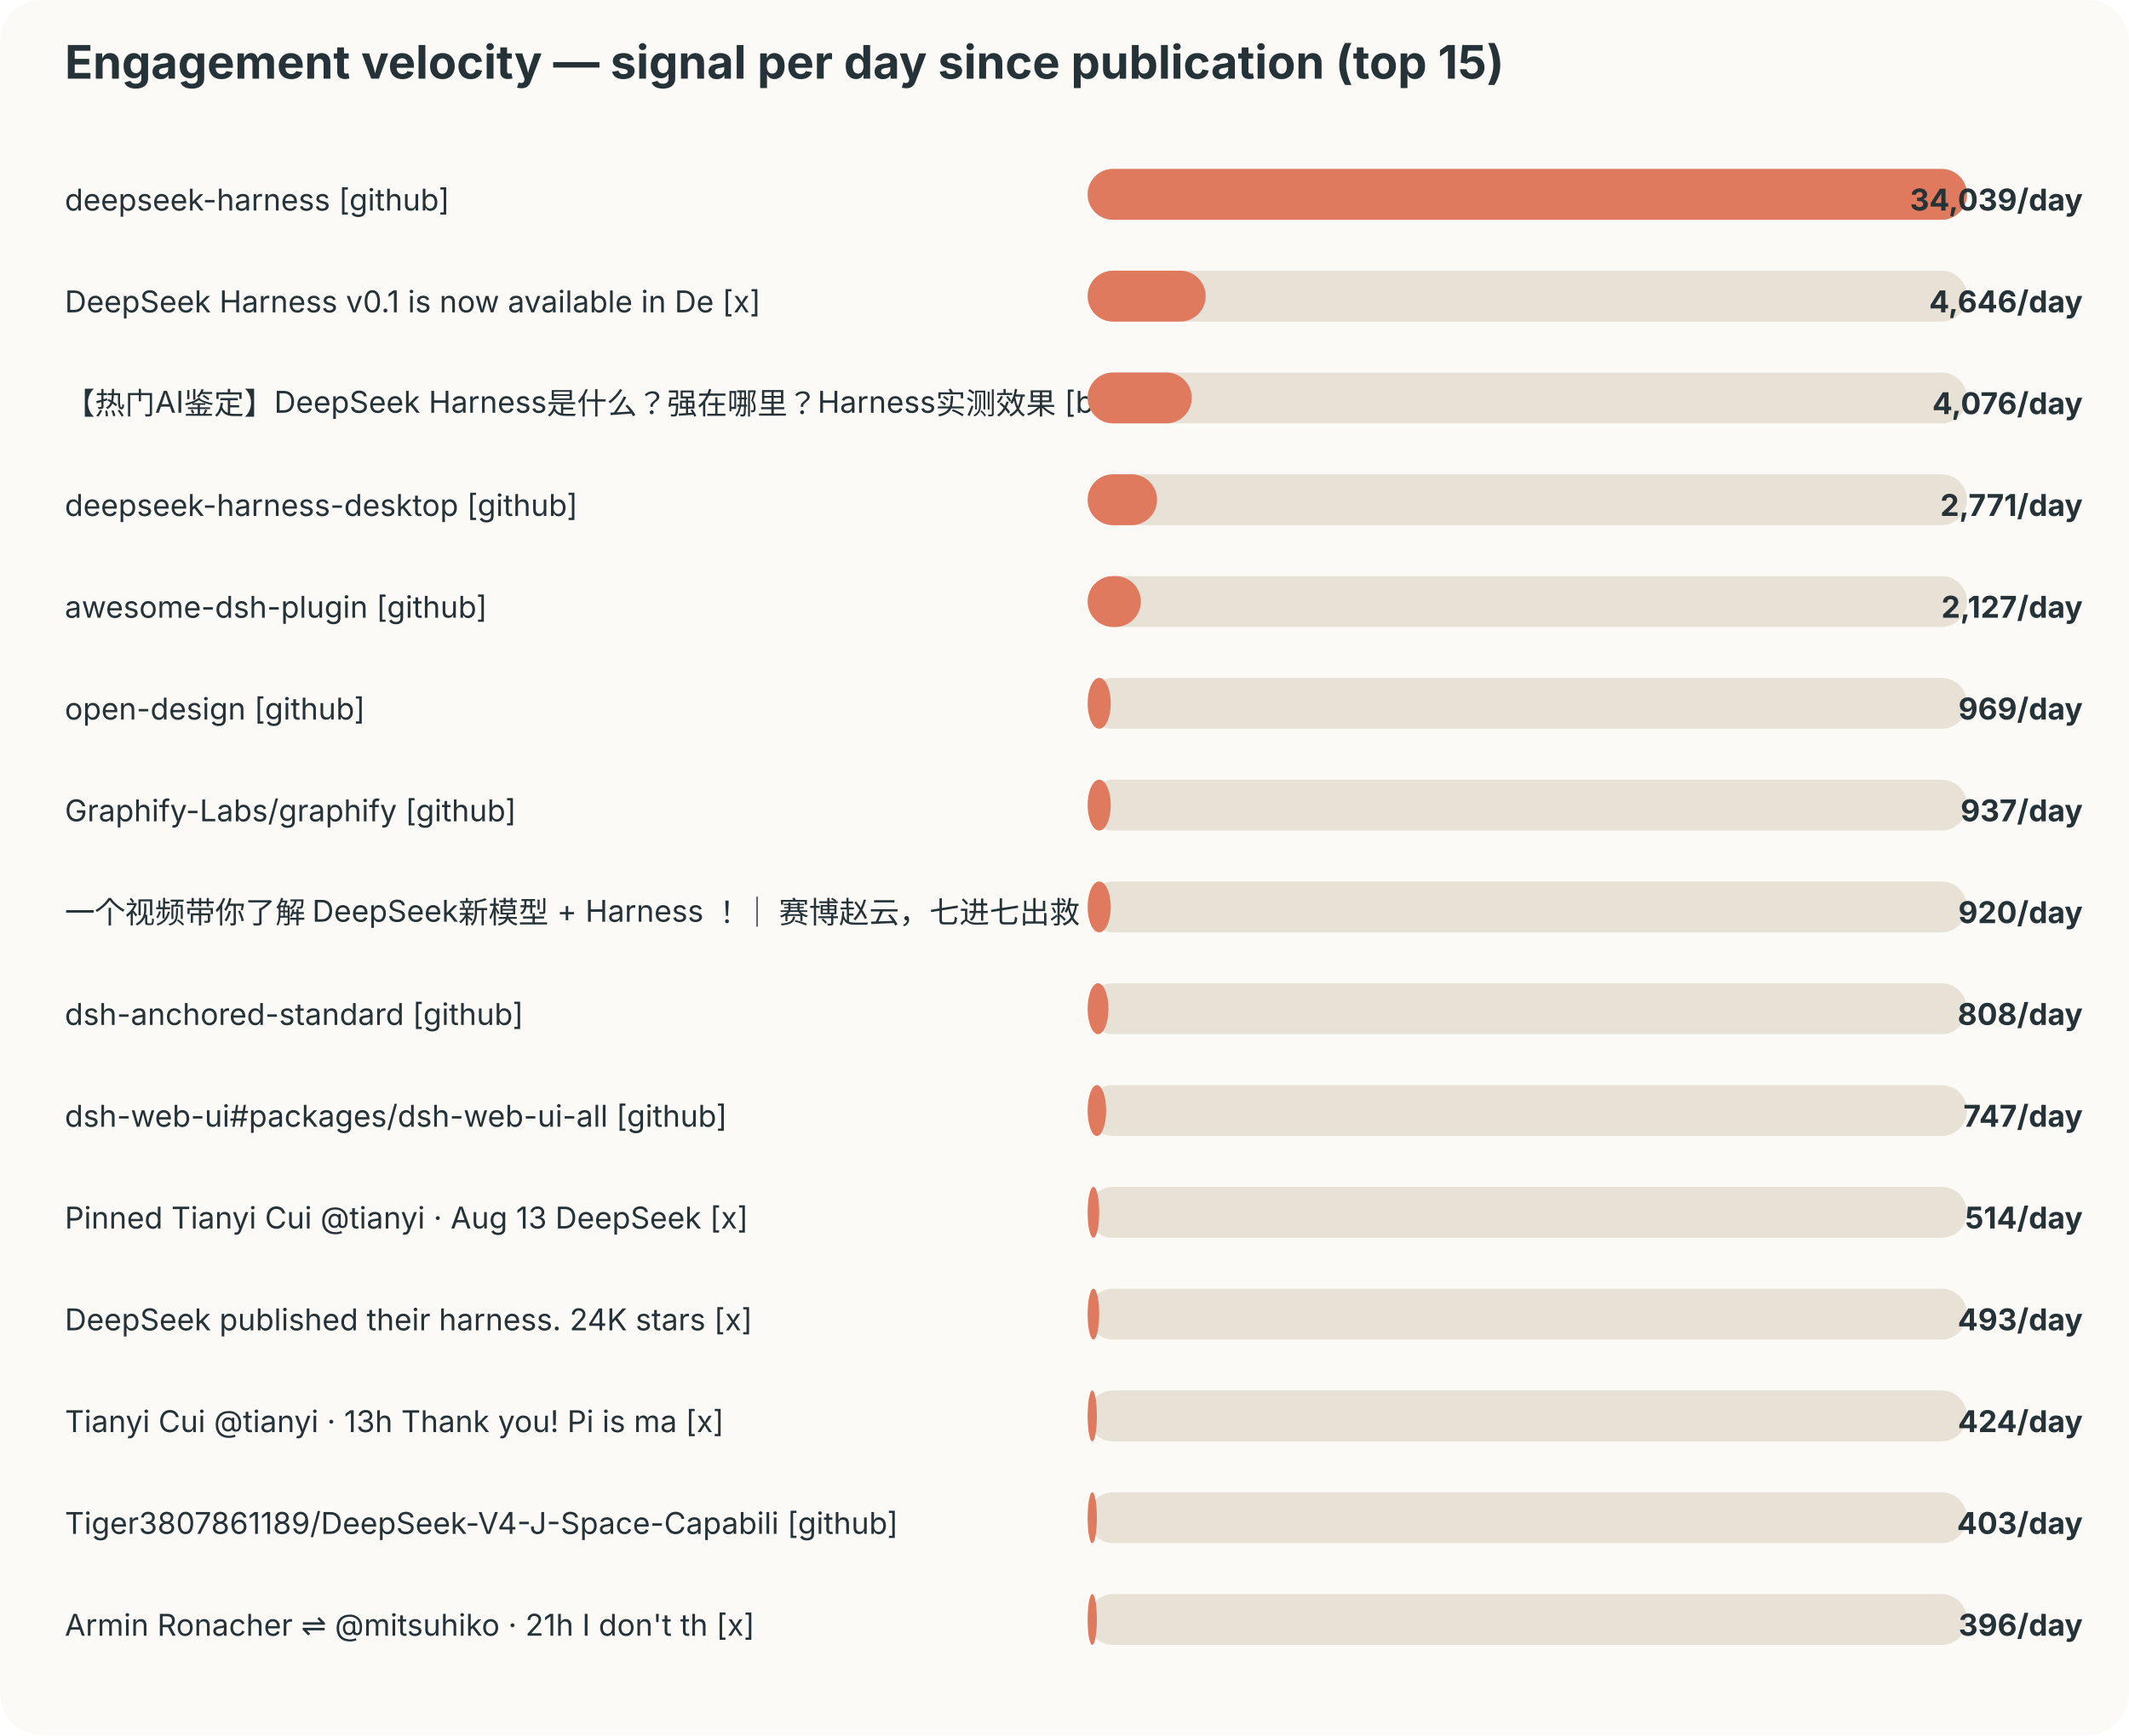
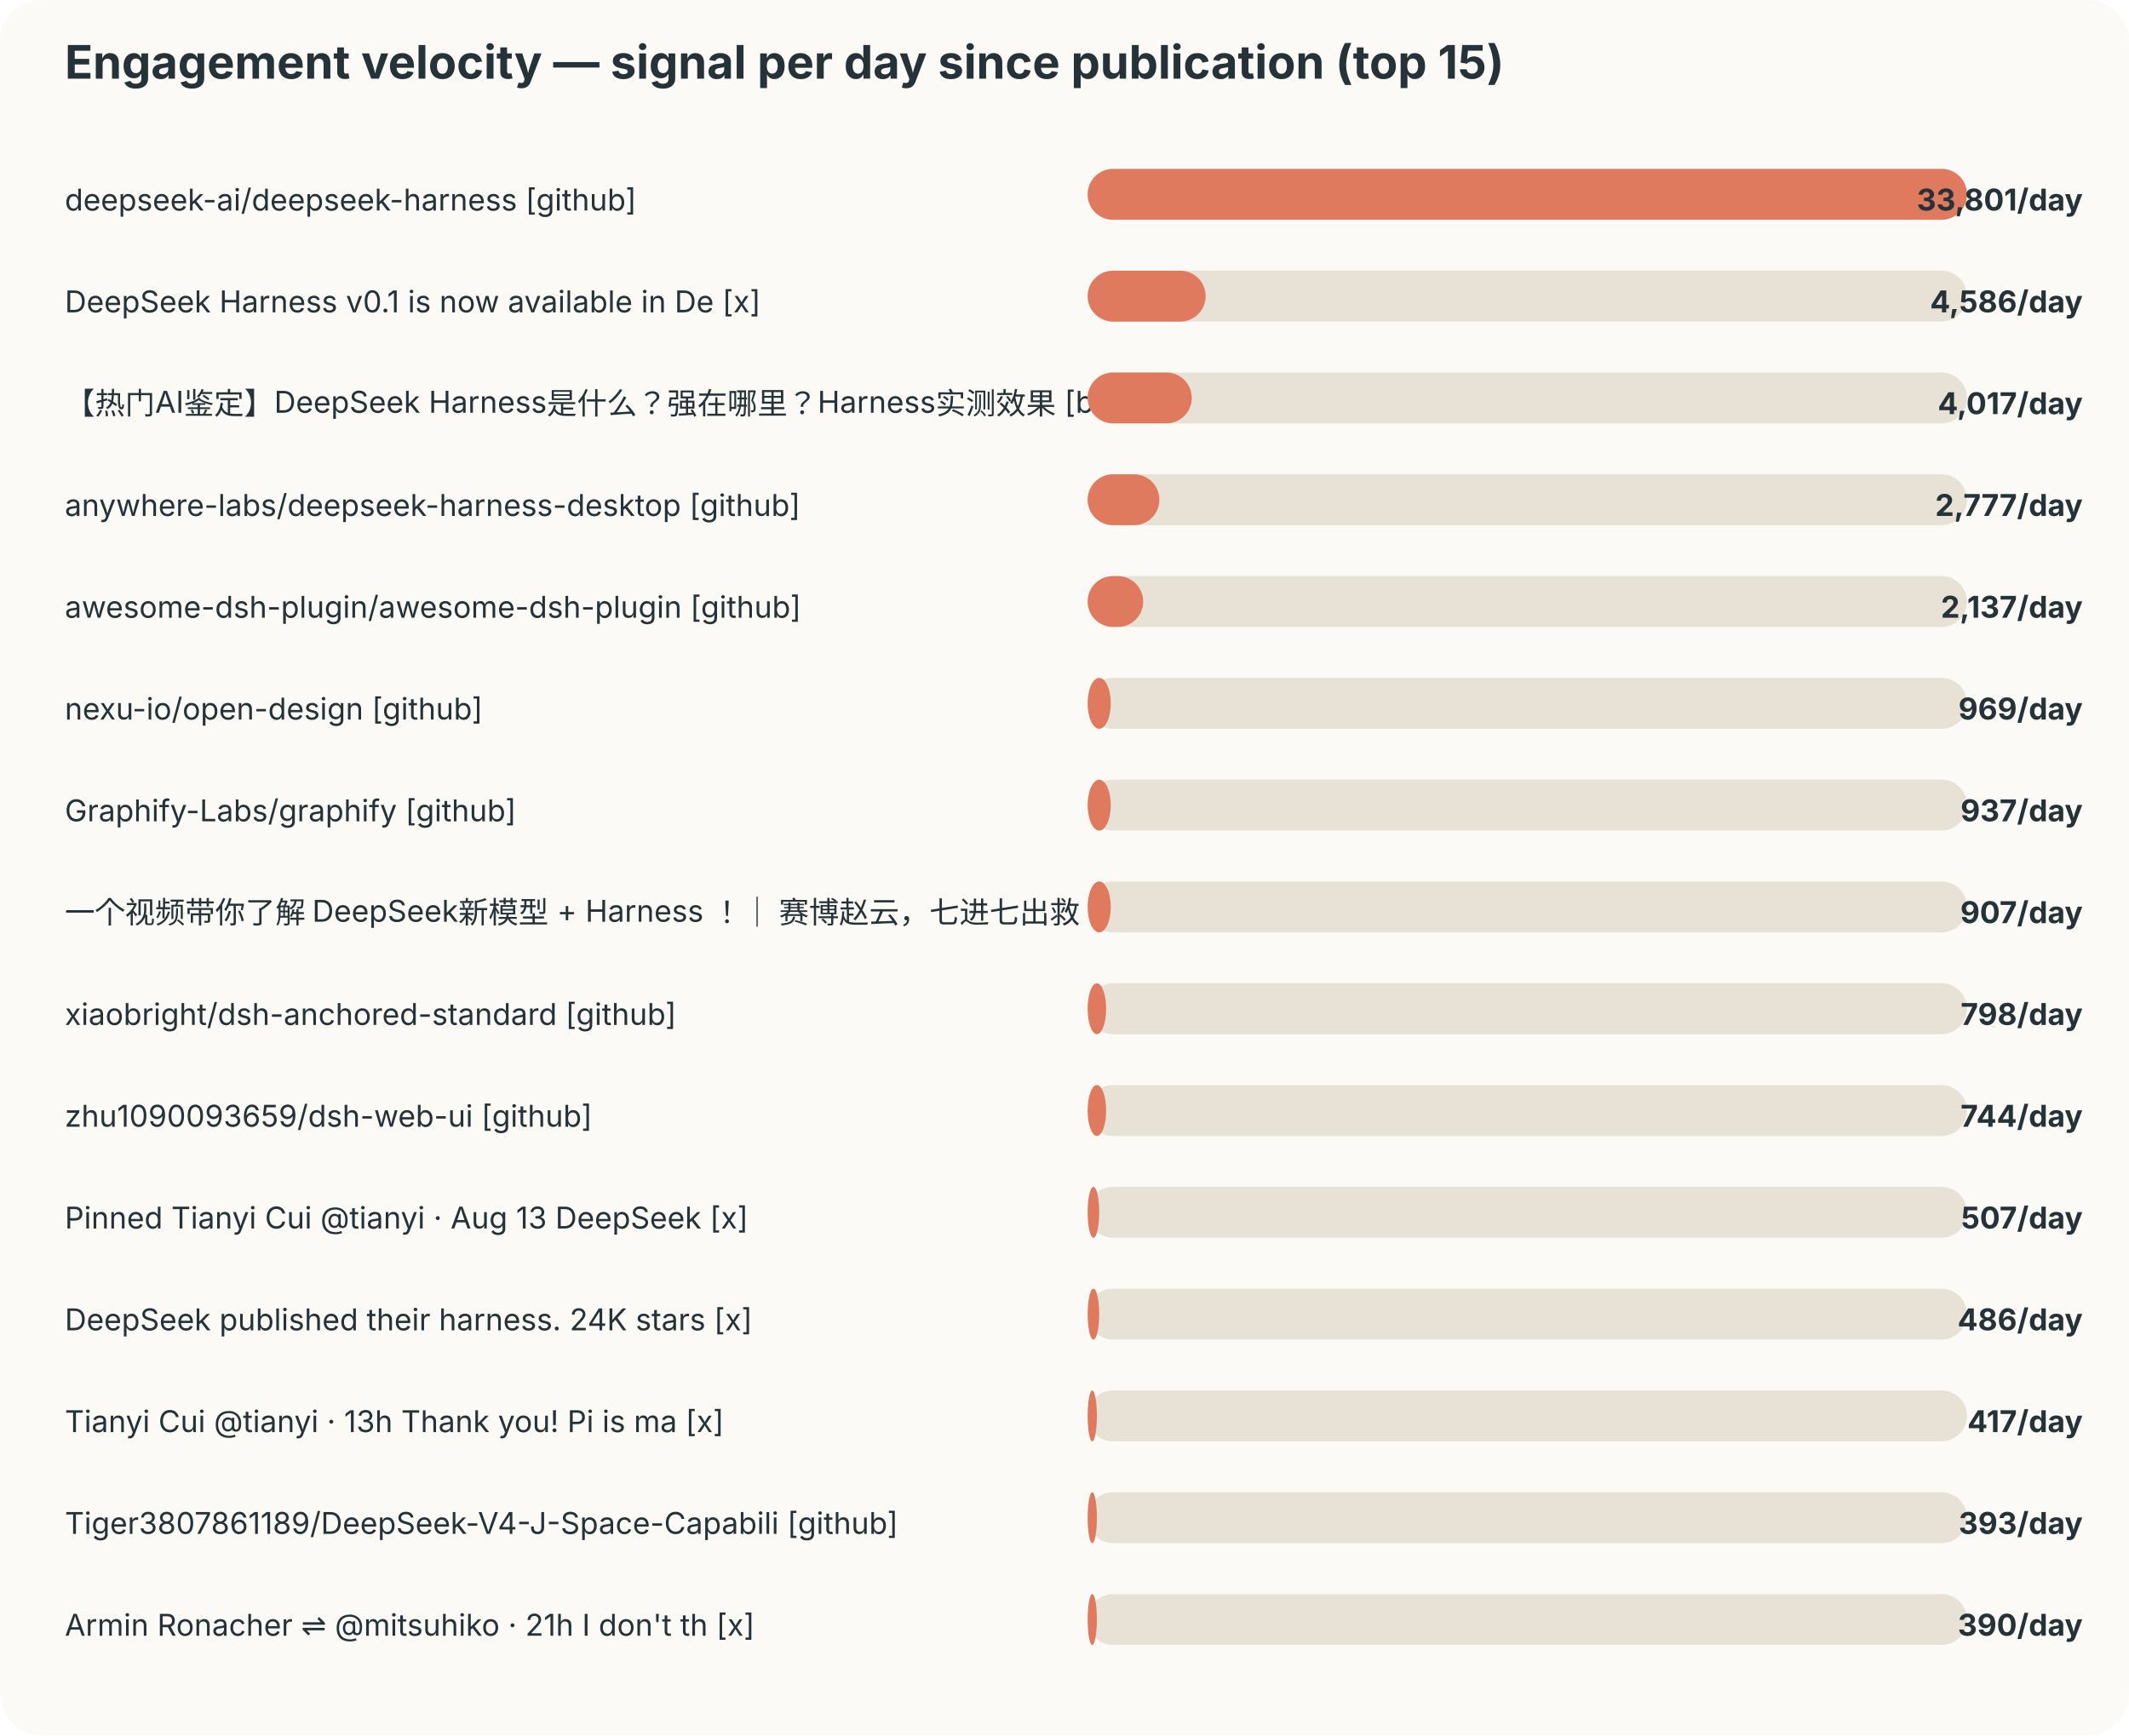
<svg xmlns="http://www.w3.org/2000/svg" width="920" height="750" viewBox="0 0 920 750">
  <style>text{font-family:-apple-system,BlinkMacSystemFont,"Segoe UI",sans-serif;fill:#253237} .muted{fill:#6b7a80;font-size:12px}</style>
  <rect width="100%" height="100%" rx="18" fill="#fbfaf7" />
  <text x="28" y="34" font-size="20" font-weight="700">Engagement velocity — signal per day since publication (top 15)</text>
-   <text x="28" y="91" font-size="13">deepseek-harness [github]</text>
+   <text x="28" y="91" font-size="13">deepseek-ai/deepseek-harness [github]</text>
  <rect x="470" y="73" width="380" height="22" rx="11" fill="#e8e2d6" />
  <rect x="470" y="73" width="380" height="22" rx="11" fill="#e07a5f" />
-   <text x="900" y="91" text-anchor="end" font-size="13" font-weight="700">34,039/day</text>
+   <text x="900" y="91" text-anchor="end" font-size="13" font-weight="700">33,801/day</text>
  <text x="28" y="135" font-size="13">DeepSeek Harness v0.1 is now available in De [x]</text>
  <rect x="470" y="117" width="380" height="22" rx="11" fill="#e8e2d6" />
  <rect x="470" y="117" width="51" height="22" rx="11" fill="#e07a5f" />
-   <text x="900" y="135" text-anchor="end" font-size="13" font-weight="700">4,646/day</text>
+   <text x="900" y="135" text-anchor="end" font-size="13" font-weight="700">4,586/day</text>
  <text x="28" y="179" font-size="13">【热门AI鉴定】DeepSeek Harness是什么？强在哪里？Harness实测效果 [bilibili]</text>
  <rect x="470" y="161" width="380" height="22" rx="11" fill="#e8e2d6" />
  <rect x="470" y="161" width="45" height="22" rx="11" fill="#e07a5f" />
-   <text x="900" y="179" text-anchor="end" font-size="13" font-weight="700">4,076/day</text>
-   <text x="28" y="223" font-size="13">deepseek-harness-desktop [github]</text>
+   <text x="900" y="179" text-anchor="end" font-size="13" font-weight="700">4,017/day</text>
+   <text x="28" y="223" font-size="13">anywhere-labs/deepseek-harness-desktop [github]</text>
  <rect x="470" y="205" width="380" height="22" rx="11" fill="#e8e2d6" />
-   <rect x="470" y="205" width="30" height="22" rx="11" fill="#e07a5f" />
-   <text x="900" y="223" text-anchor="end" font-size="13" font-weight="700">2,771/day</text>
-   <text x="28" y="267" font-size="13">awesome-dsh-plugin [github]</text>
+   <rect x="470" y="205" width="31" height="22" rx="11" fill="#e07a5f" />
+   <text x="900" y="223" text-anchor="end" font-size="13" font-weight="700">2,777/day</text>
+   <text x="28" y="267" font-size="13">awesome-dsh-plugin/awesome-dsh-plugin [github]</text>
  <rect x="470" y="249" width="380" height="22" rx="11" fill="#e8e2d6" />
-   <rect x="470" y="249" width="23" height="22" rx="11" fill="#e07a5f" />
-   <text x="900" y="267" text-anchor="end" font-size="13" font-weight="700">2,127/day</text>
-   <text x="28" y="311" font-size="13">open-design [github]</text>
+   <rect x="470" y="249" width="24" height="22" rx="11" fill="#e07a5f" />
+   <text x="900" y="267" text-anchor="end" font-size="13" font-weight="700">2,137/day</text>
+   <text x="28" y="311" font-size="13">nexu-io/open-design [github]</text>
  <rect x="470" y="293" width="380" height="22" rx="11" fill="#e8e2d6" />
  <rect x="470" y="293" width="10" height="22" rx="11" fill="#e07a5f" />
  <text x="900" y="311" text-anchor="end" font-size="13" font-weight="700">969/day</text>
  <text x="28" y="355" font-size="13">Graphify-Labs/graphify [github]</text>
  <rect x="470" y="337" width="380" height="22" rx="11" fill="#e8e2d6" />
  <rect x="470" y="337" width="10" height="22" rx="11" fill="#e07a5f" />
  <text x="900" y="355" text-anchor="end" font-size="13" font-weight="700">937/day</text>
  <text x="28" y="399" font-size="13">一个视频带你了解 DeepSeek新模型 + Harness ！｜ 赛博赵云，七进七出救 [bilibili]</text>
  <rect x="470" y="381" width="380" height="22" rx="11" fill="#e8e2d6" />
  <rect x="470" y="381" width="10" height="22" rx="11" fill="#e07a5f" />
-   <text x="900" y="399" text-anchor="end" font-size="13" font-weight="700">920/day</text>
-   <text x="28" y="443" font-size="13">dsh-anchored-standard [github]</text>
+   <text x="900" y="399" text-anchor="end" font-size="13" font-weight="700">907/day</text>
+   <text x="28" y="443" font-size="13">xiaobright/dsh-anchored-standard [github]</text>
  <rect x="470" y="425" width="380" height="22" rx="11" fill="#e8e2d6" />
-   <rect x="470" y="425" width="9" height="22" rx="11" fill="#e07a5f" />
-   <text x="900" y="443" text-anchor="end" font-size="13" font-weight="700">808/day</text>
-   <text x="28" y="487" font-size="13">dsh-web-ui#packages/dsh-web-ui-all [github]</text>
+   <rect x="470" y="425" width="8" height="22" rx="11" fill="#e07a5f" />
+   <text x="900" y="443" text-anchor="end" font-size="13" font-weight="700">798/day</text>
+   <text x="28" y="487" font-size="13">zhu1090093659/dsh-web-ui [github]</text>
  <rect x="470" y="469" width="380" height="22" rx="11" fill="#e8e2d6" />
  <rect x="470" y="469" width="8" height="22" rx="11" fill="#e07a5f" />
-   <text x="900" y="487" text-anchor="end" font-size="13" font-weight="700">747/day</text>
+   <text x="900" y="487" text-anchor="end" font-size="13" font-weight="700">744/day</text>
  <text x="28" y="531" font-size="13">Pinned Tianyi Cui @tianyi · Aug 13 DeepSeek  [x]</text>
  <rect x="470" y="513" width="380" height="22" rx="11" fill="#e8e2d6" />
  <rect x="470" y="513" width="5" height="22" rx="11" fill="#e07a5f" />
-   <text x="900" y="531" text-anchor="end" font-size="13" font-weight="700">514/day</text>
+   <text x="900" y="531" text-anchor="end" font-size="13" font-weight="700">507/day</text>
  <text x="28" y="575" font-size="13">DeepSeek published their harness. 24K stars  [x]</text>
  <rect x="470" y="557" width="380" height="22" rx="11" fill="#e8e2d6" />
  <rect x="470" y="557" width="5" height="22" rx="11" fill="#e07a5f" />
-   <text x="900" y="575" text-anchor="end" font-size="13" font-weight="700">493/day</text>
+   <text x="900" y="575" text-anchor="end" font-size="13" font-weight="700">486/day</text>
  <text x="28" y="619" font-size="13">Tianyi Cui @tianyi · 13h Thank you! Pi is ma [x]</text>
  <rect x="470" y="601" width="380" height="22" rx="11" fill="#e8e2d6" />
  <rect x="470" y="601" width="4" height="22" rx="11" fill="#e07a5f" />
-   <text x="900" y="619" text-anchor="end" font-size="13" font-weight="700">424/day</text>
+   <text x="900" y="619" text-anchor="end" font-size="13" font-weight="700">417/day</text>
  <text x="28" y="663" font-size="13">Tiger3807861189/DeepSeek-V4-J-Space-Capabili [github]</text>
  <rect x="470" y="645" width="380" height="22" rx="11" fill="#e8e2d6" />
  <rect x="470" y="645" width="4" height="22" rx="11" fill="#e07a5f" />
-   <text x="900" y="663" text-anchor="end" font-size="13" font-weight="700">403/day</text>
+   <text x="900" y="663" text-anchor="end" font-size="13" font-weight="700">393/day</text>
  <text x="28" y="707" font-size="13">Armin Ronacher ⇌ @mitsuhiko · 21h I don't th [x]</text>
  <rect x="470" y="689" width="380" height="22" rx="11" fill="#e8e2d6" />
  <rect x="470" y="689" width="4" height="22" rx="11" fill="#e07a5f" />
-   <text x="900" y="707" text-anchor="end" font-size="13" font-weight="700">396/day</text>
+   <text x="900" y="707" text-anchor="end" font-size="13" font-weight="700">390/day</text>
</svg>
